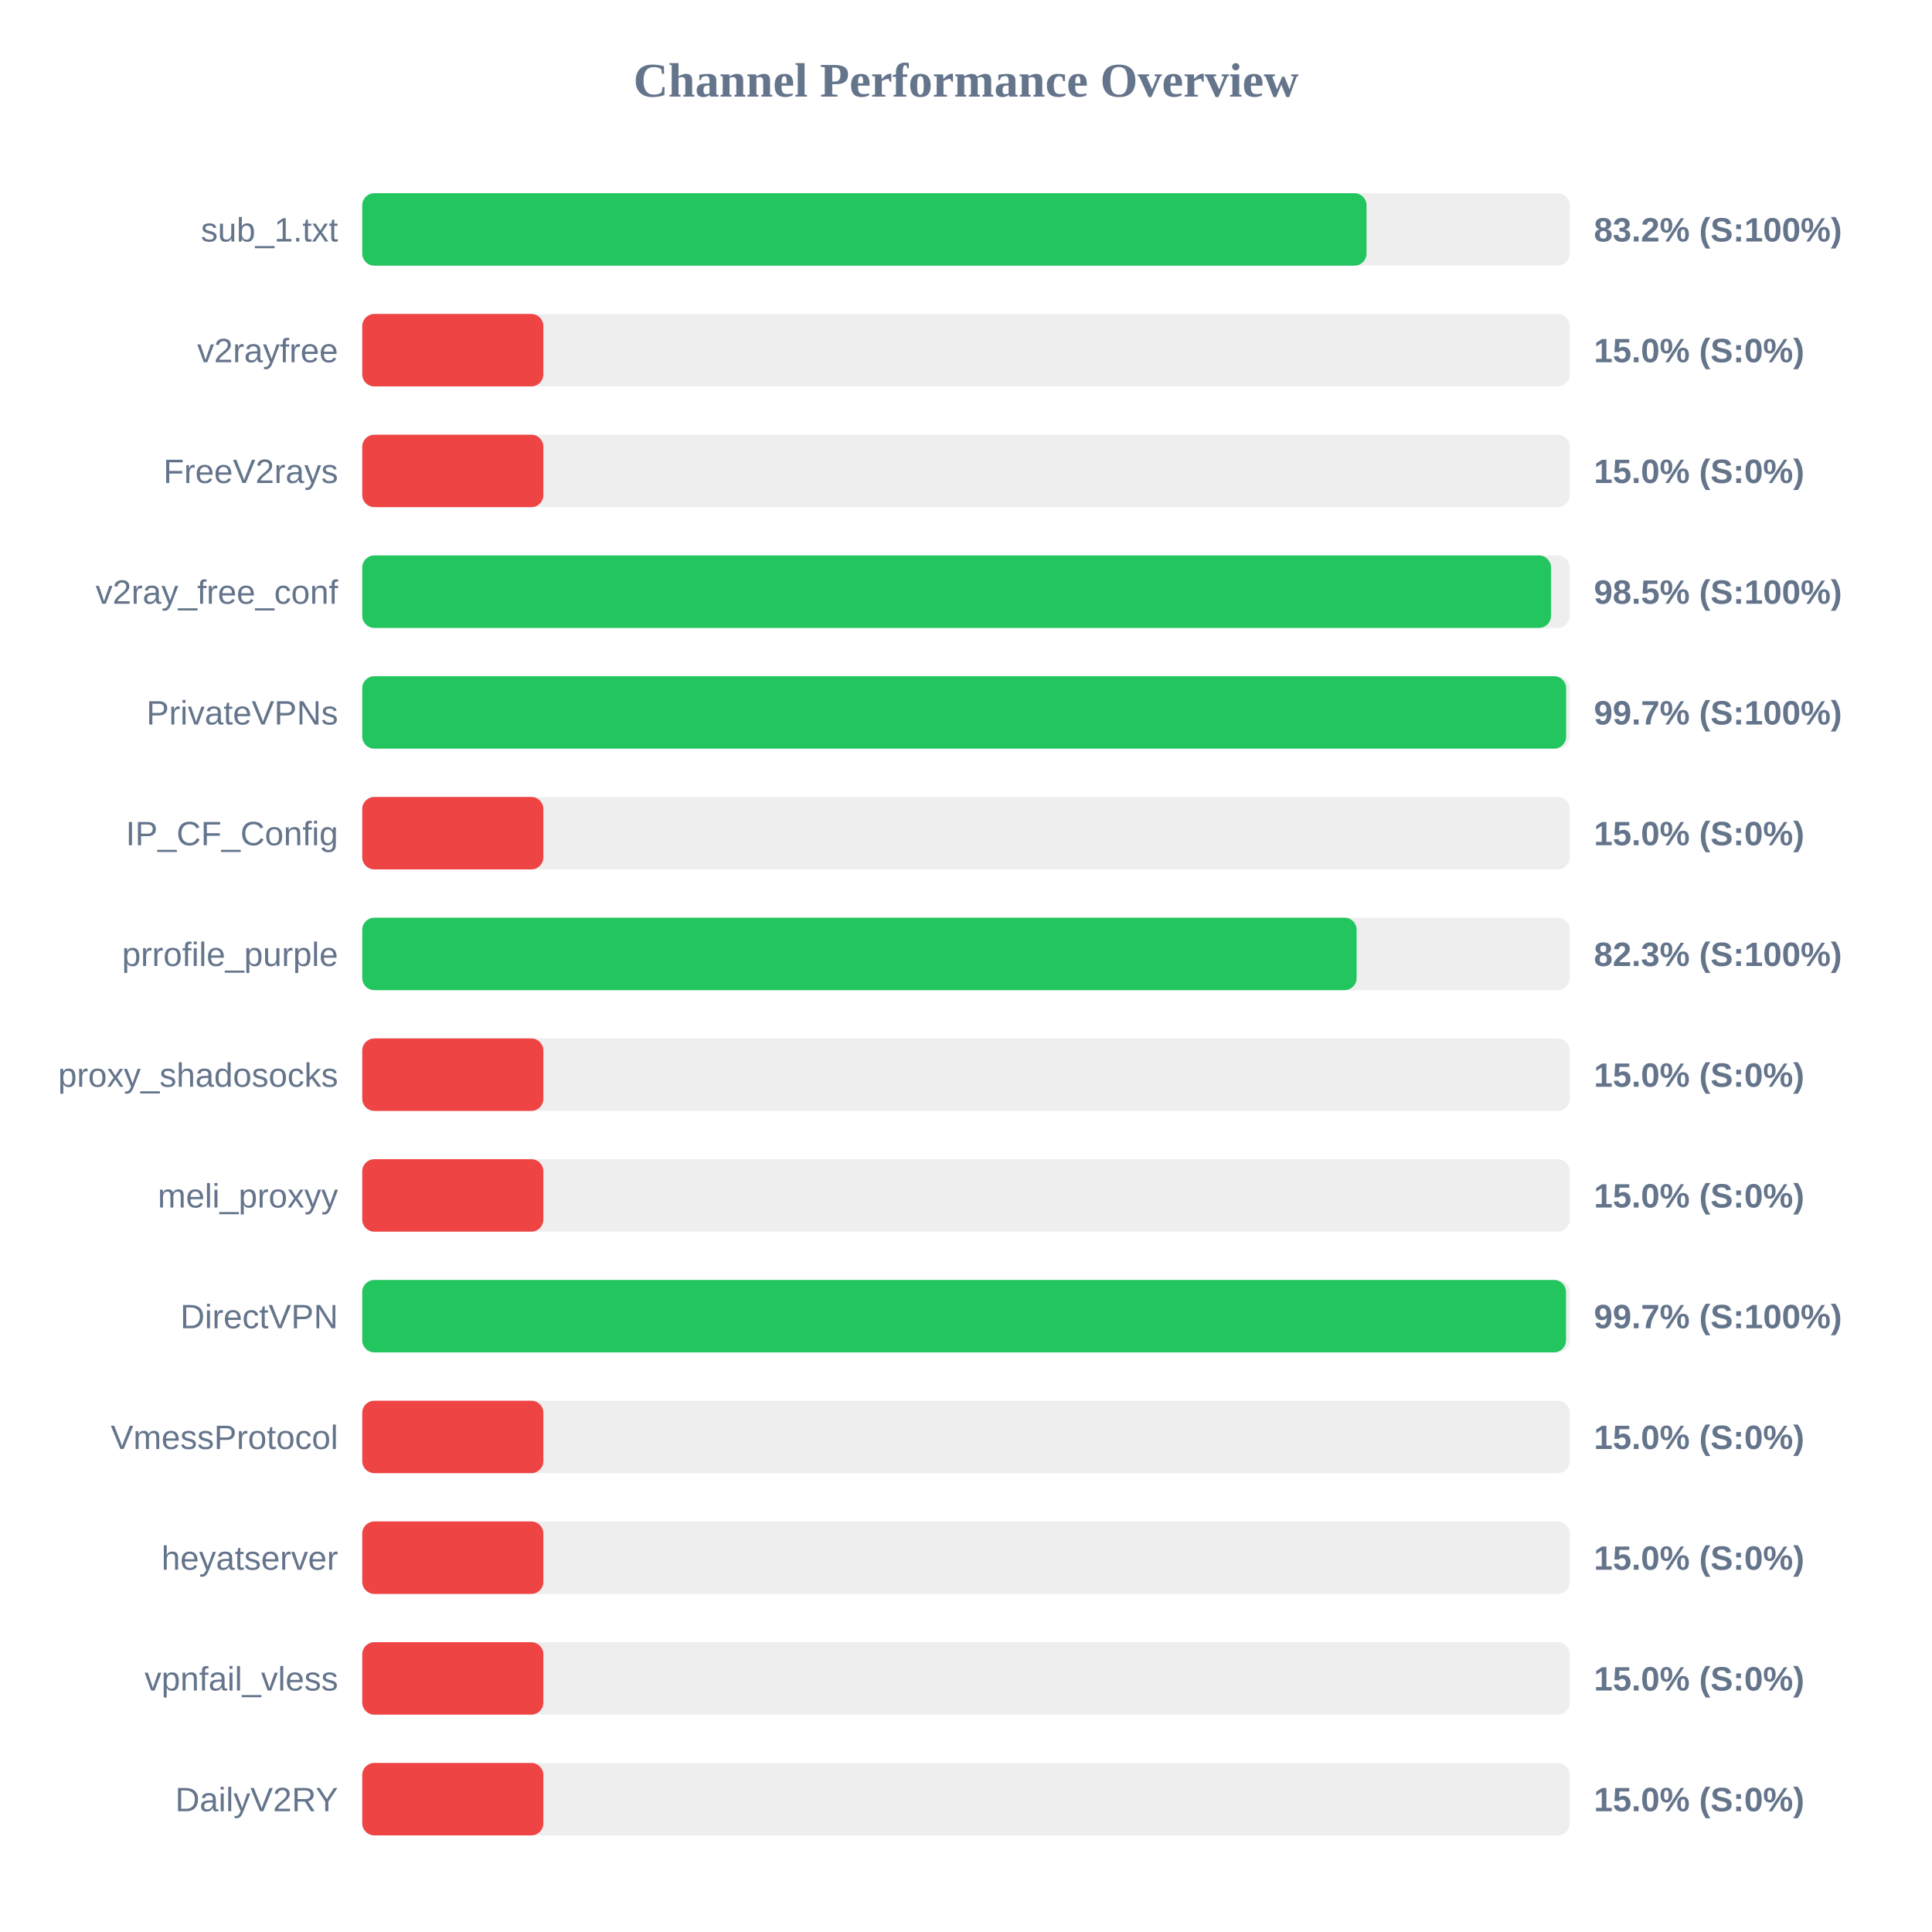
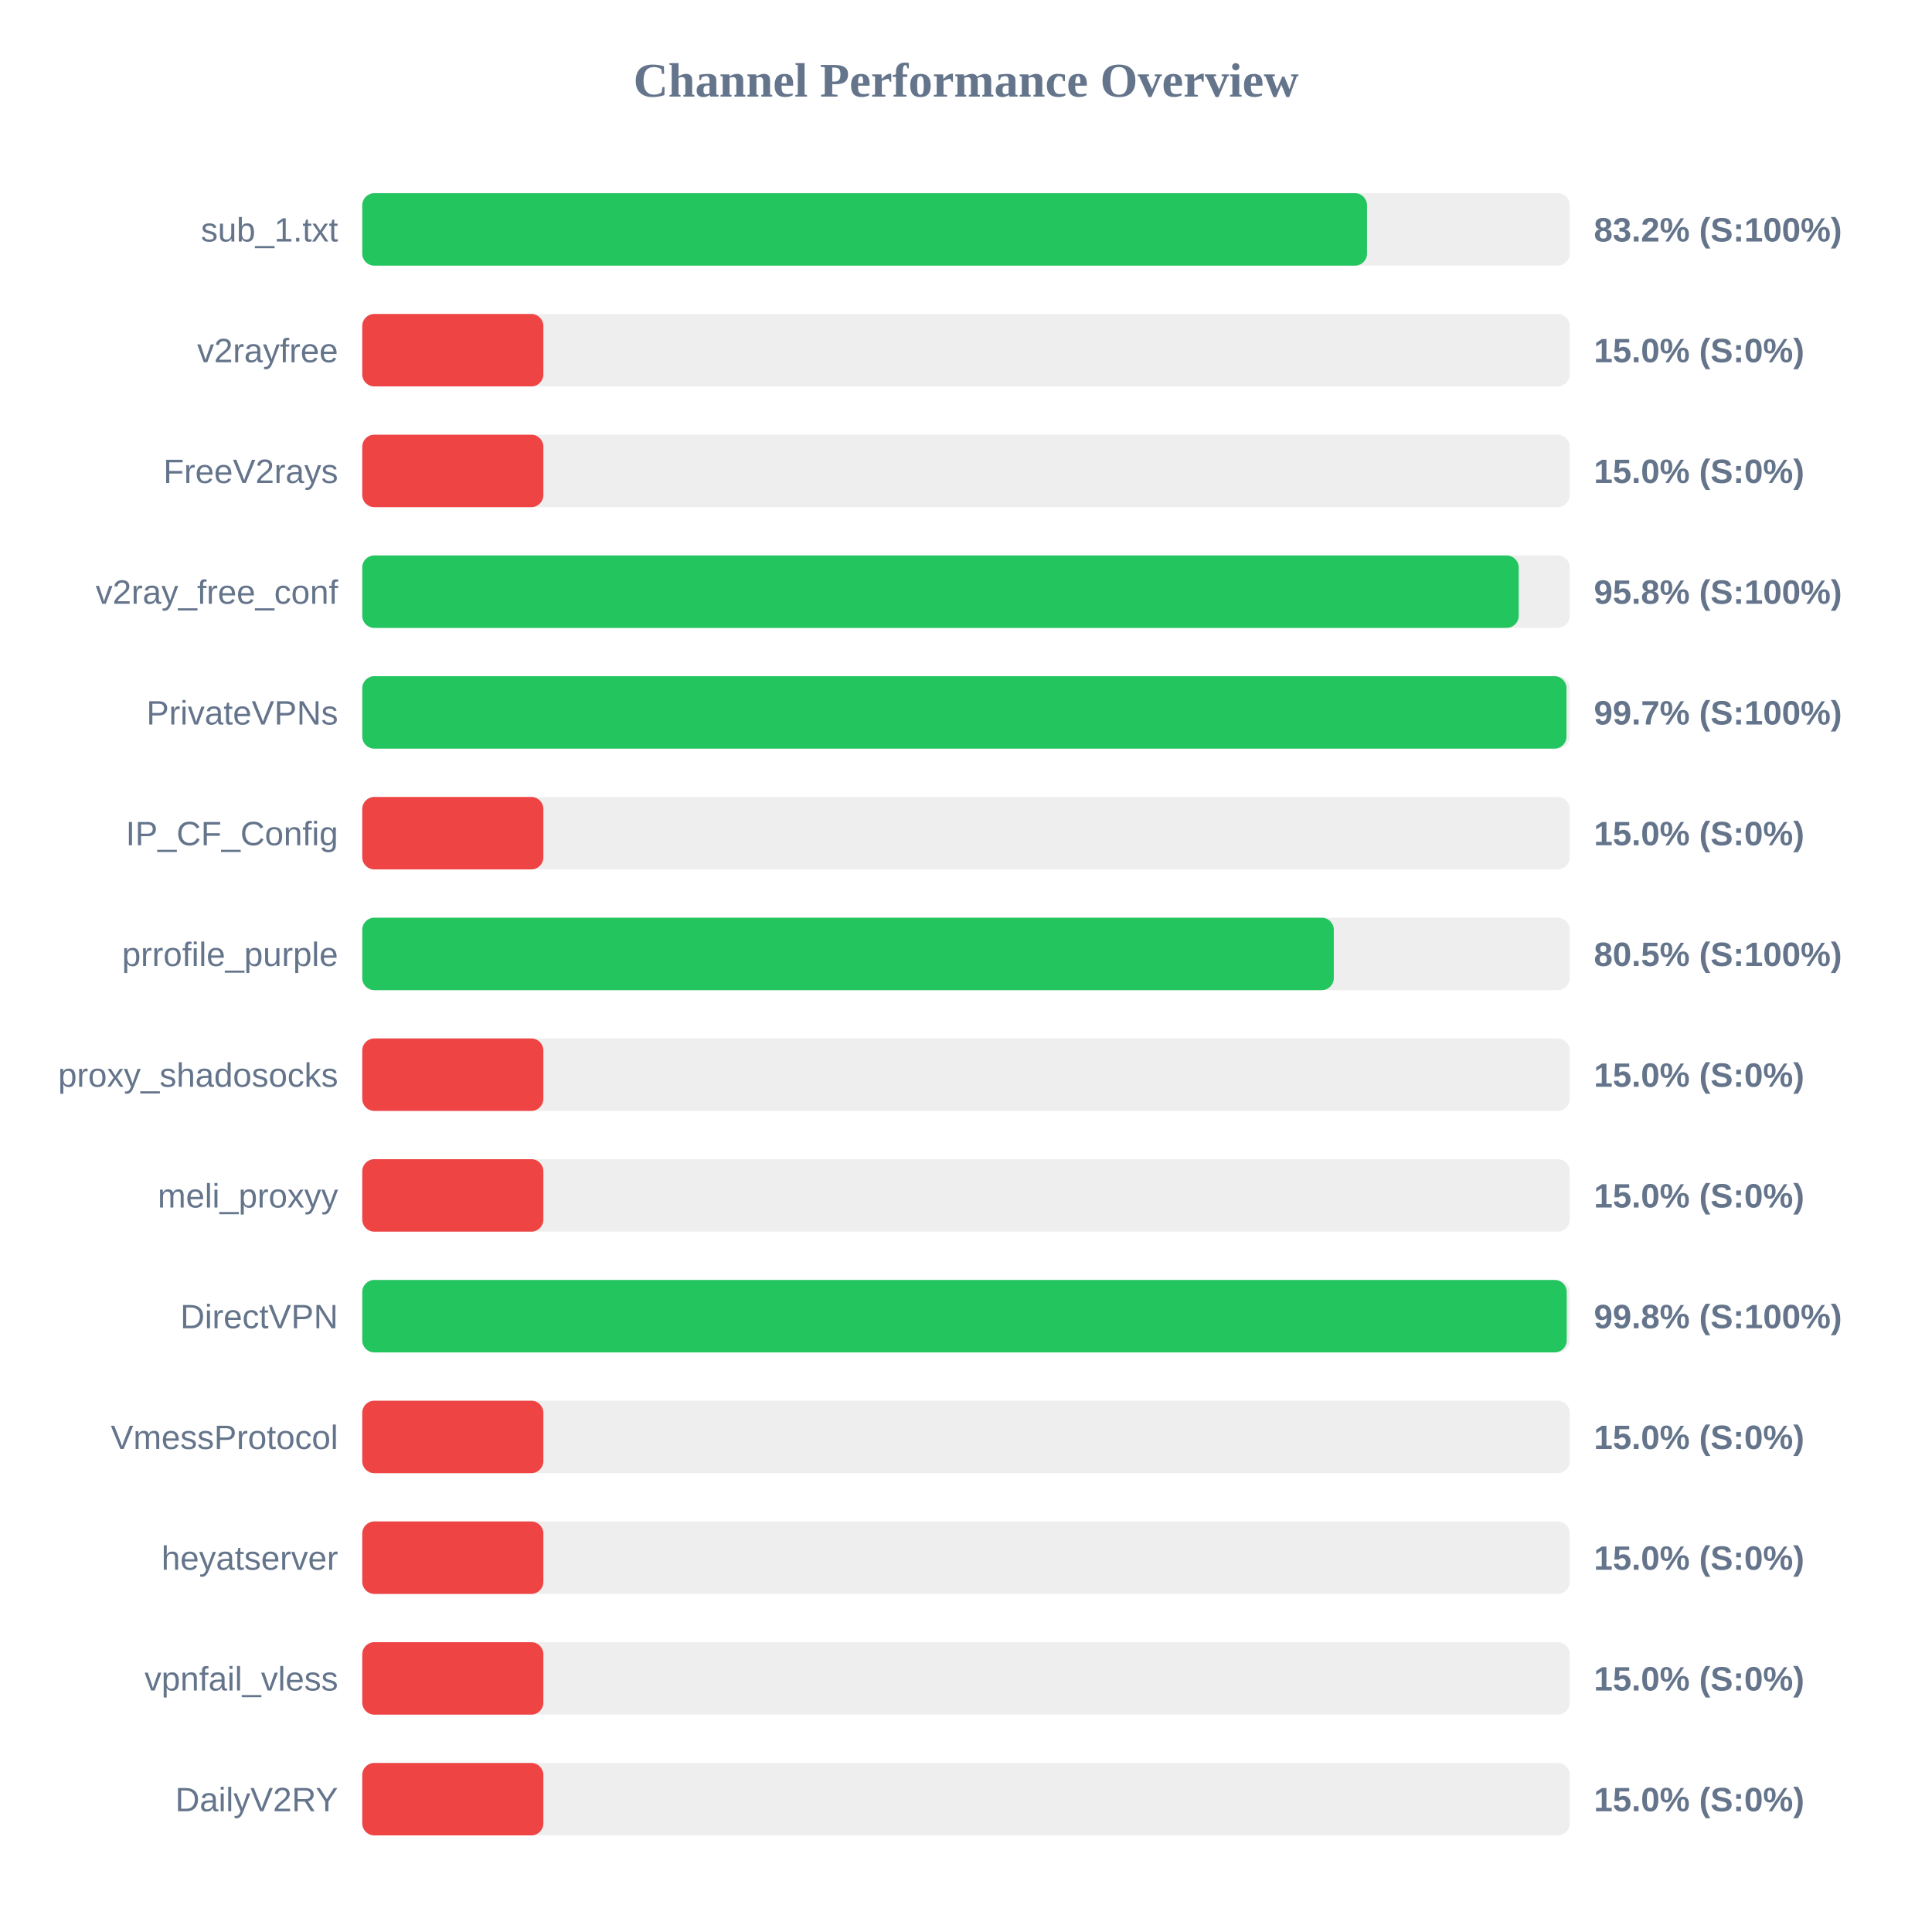
<svg xmlns="http://www.w3.org/2000/svg" width="800" height="800" version="1.1">
  <style>
        .row { font: 14px Arial; fill: #64748b; }
        .score { font: bold 14px Arial; fill: #64748b; }
    </style>
  <text x="400" y="40" text-anchor="middle" font-size="20px" font-weight="bold" fill="#64748b">Channel Performance Overview</text>
  <rect x="150" y="80" width="500" height="30" fill="#eee" rx="5" />
-   <rect x="150" y="80" width="415.85" height="30" fill="#22c55e" rx="5" />
+   <rect x="150" y="80" width="416.05" height="30" fill="#22c55e" rx="5" />
  <text x="140" y="100" text-anchor="end" class="row">sub_1.txt</text>
  <text x="660" y="100" text-anchor="start" class="score">83.2% (S:100%)</text>
  <rect x="150" y="130" width="500" height="30" fill="#eee" rx="5" />
  <rect x="150" y="130" width="75.0" height="30" fill="#ef4444" rx="5" />
  <text x="140" y="150" text-anchor="end" class="row">v2rayfree</text>
  <text x="660" y="150" text-anchor="start" class="score">15.0% (S:0%)</text>
  <rect x="150" y="180" width="500" height="30" fill="#eee" rx="5" />
  <rect x="150" y="180" width="75.0" height="30" fill="#ef4444" rx="5" />
  <text x="140" y="200" text-anchor="end" class="row">FreeV2rays</text>
  <text x="660" y="200" text-anchor="start" class="score">15.0% (S:0%)</text>
  <rect x="150" y="230" width="500" height="30" fill="#eee" rx="5" />
-   <rect x="150" y="230" width="492.25" height="30" fill="#22c55e" rx="5" />
+   <rect x="150" y="230" width="478.85" height="30" fill="#22c55e" rx="5" />
  <text x="140" y="250" text-anchor="end" class="row">v2ray_free_conf</text>
-   <text x="660" y="250" text-anchor="start" class="score">98.5% (S:100%)</text>
+   <text x="660" y="250" text-anchor="start" class="score">95.8% (S:100%)</text>
  <rect x="150" y="280" width="500" height="30" fill="#eee" rx="5" />
-   <rect x="150" y="280" width="498.5" height="30" fill="#22c55e" rx="5" />
+   <rect x="150" y="280" width="498.65" height="30" fill="#22c55e" rx="5" />
  <text x="140" y="300" text-anchor="end" class="row">PrivateVPNs</text>
  <text x="660" y="300" text-anchor="start" class="score">99.7% (S:100%)</text>
  <rect x="150" y="330" width="500" height="30" fill="#eee" rx="5" />
  <rect x="150" y="330" width="75.0" height="30" fill="#ef4444" rx="5" />
  <text x="140" y="350" text-anchor="end" class="row">IP_CF_Config</text>
  <text x="660" y="350" text-anchor="start" class="score">15.0% (S:0%)</text>
  <rect x="150" y="380" width="500" height="30" fill="#eee" rx="5" />
-   <rect x="150" y="380" width="411.75" height="30" fill="#22c55e" rx="5" />
+   <rect x="150" y="380" width="402.3" height="30" fill="#22c55e" rx="5" />
  <text x="140" y="400" text-anchor="end" class="row">prrofile_purple</text>
-   <text x="660" y="400" text-anchor="start" class="score">82.3% (S:100%)</text>
+   <text x="660" y="400" text-anchor="start" class="score">80.5% (S:100%)</text>
  <rect x="150" y="430" width="500" height="30" fill="#eee" rx="5" />
  <rect x="150" y="430" width="75.0" height="30" fill="#ef4444" rx="5" />
  <text x="140" y="450" text-anchor="end" class="row">proxy_shadosocks</text>
  <text x="660" y="450" text-anchor="start" class="score">15.0% (S:0%)</text>
  <rect x="150" y="480" width="500" height="30" fill="#eee" rx="5" />
  <rect x="150" y="480" width="75.0" height="30" fill="#ef4444" rx="5" />
  <text x="140" y="500" text-anchor="end" class="row">meli_proxyy</text>
  <text x="660" y="500" text-anchor="start" class="score">15.0% (S:0%)</text>
  <rect x="150" y="530" width="500" height="30" fill="#eee" rx="5" />
-   <rect x="150" y="530" width="498.45" height="30" fill="#22c55e" rx="5" />
+   <rect x="150" y="530" width="498.75" height="30" fill="#22c55e" rx="5" />
  <text x="140" y="550" text-anchor="end" class="row">DirectVPN</text>
-   <text x="660" y="550" text-anchor="start" class="score">99.7% (S:100%)</text>
+   <text x="660" y="550" text-anchor="start" class="score">99.8% (S:100%)</text>
  <rect x="150" y="580" width="500" height="30" fill="#eee" rx="5" />
  <rect x="150" y="580" width="75.0" height="30" fill="#ef4444" rx="5" />
  <text x="140" y="600" text-anchor="end" class="row">VmessProtocol</text>
  <text x="660" y="600" text-anchor="start" class="score">15.0% (S:0%)</text>
  <rect x="150" y="630" width="500" height="30" fill="#eee" rx="5" />
  <rect x="150" y="630" width="75.0" height="30" fill="#ef4444" rx="5" />
  <text x="140" y="650" text-anchor="end" class="row">heyatserver</text>
  <text x="660" y="650" text-anchor="start" class="score">15.0% (S:0%)</text>
  <rect x="150" y="680" width="500" height="30" fill="#eee" rx="5" />
  <rect x="150" y="680" width="75.0" height="30" fill="#ef4444" rx="5" />
  <text x="140" y="700" text-anchor="end" class="row">vpnfail_vless</text>
  <text x="660" y="700" text-anchor="start" class="score">15.0% (S:0%)</text>
  <rect x="150" y="730" width="500" height="30" fill="#eee" rx="5" />
  <rect x="150" y="730" width="75.0" height="30" fill="#ef4444" rx="5" />
  <text x="140" y="750" text-anchor="end" class="row">DailyV2RY</text>
  <text x="660" y="750" text-anchor="start" class="score">15.0% (S:0%)</text>
</svg>
